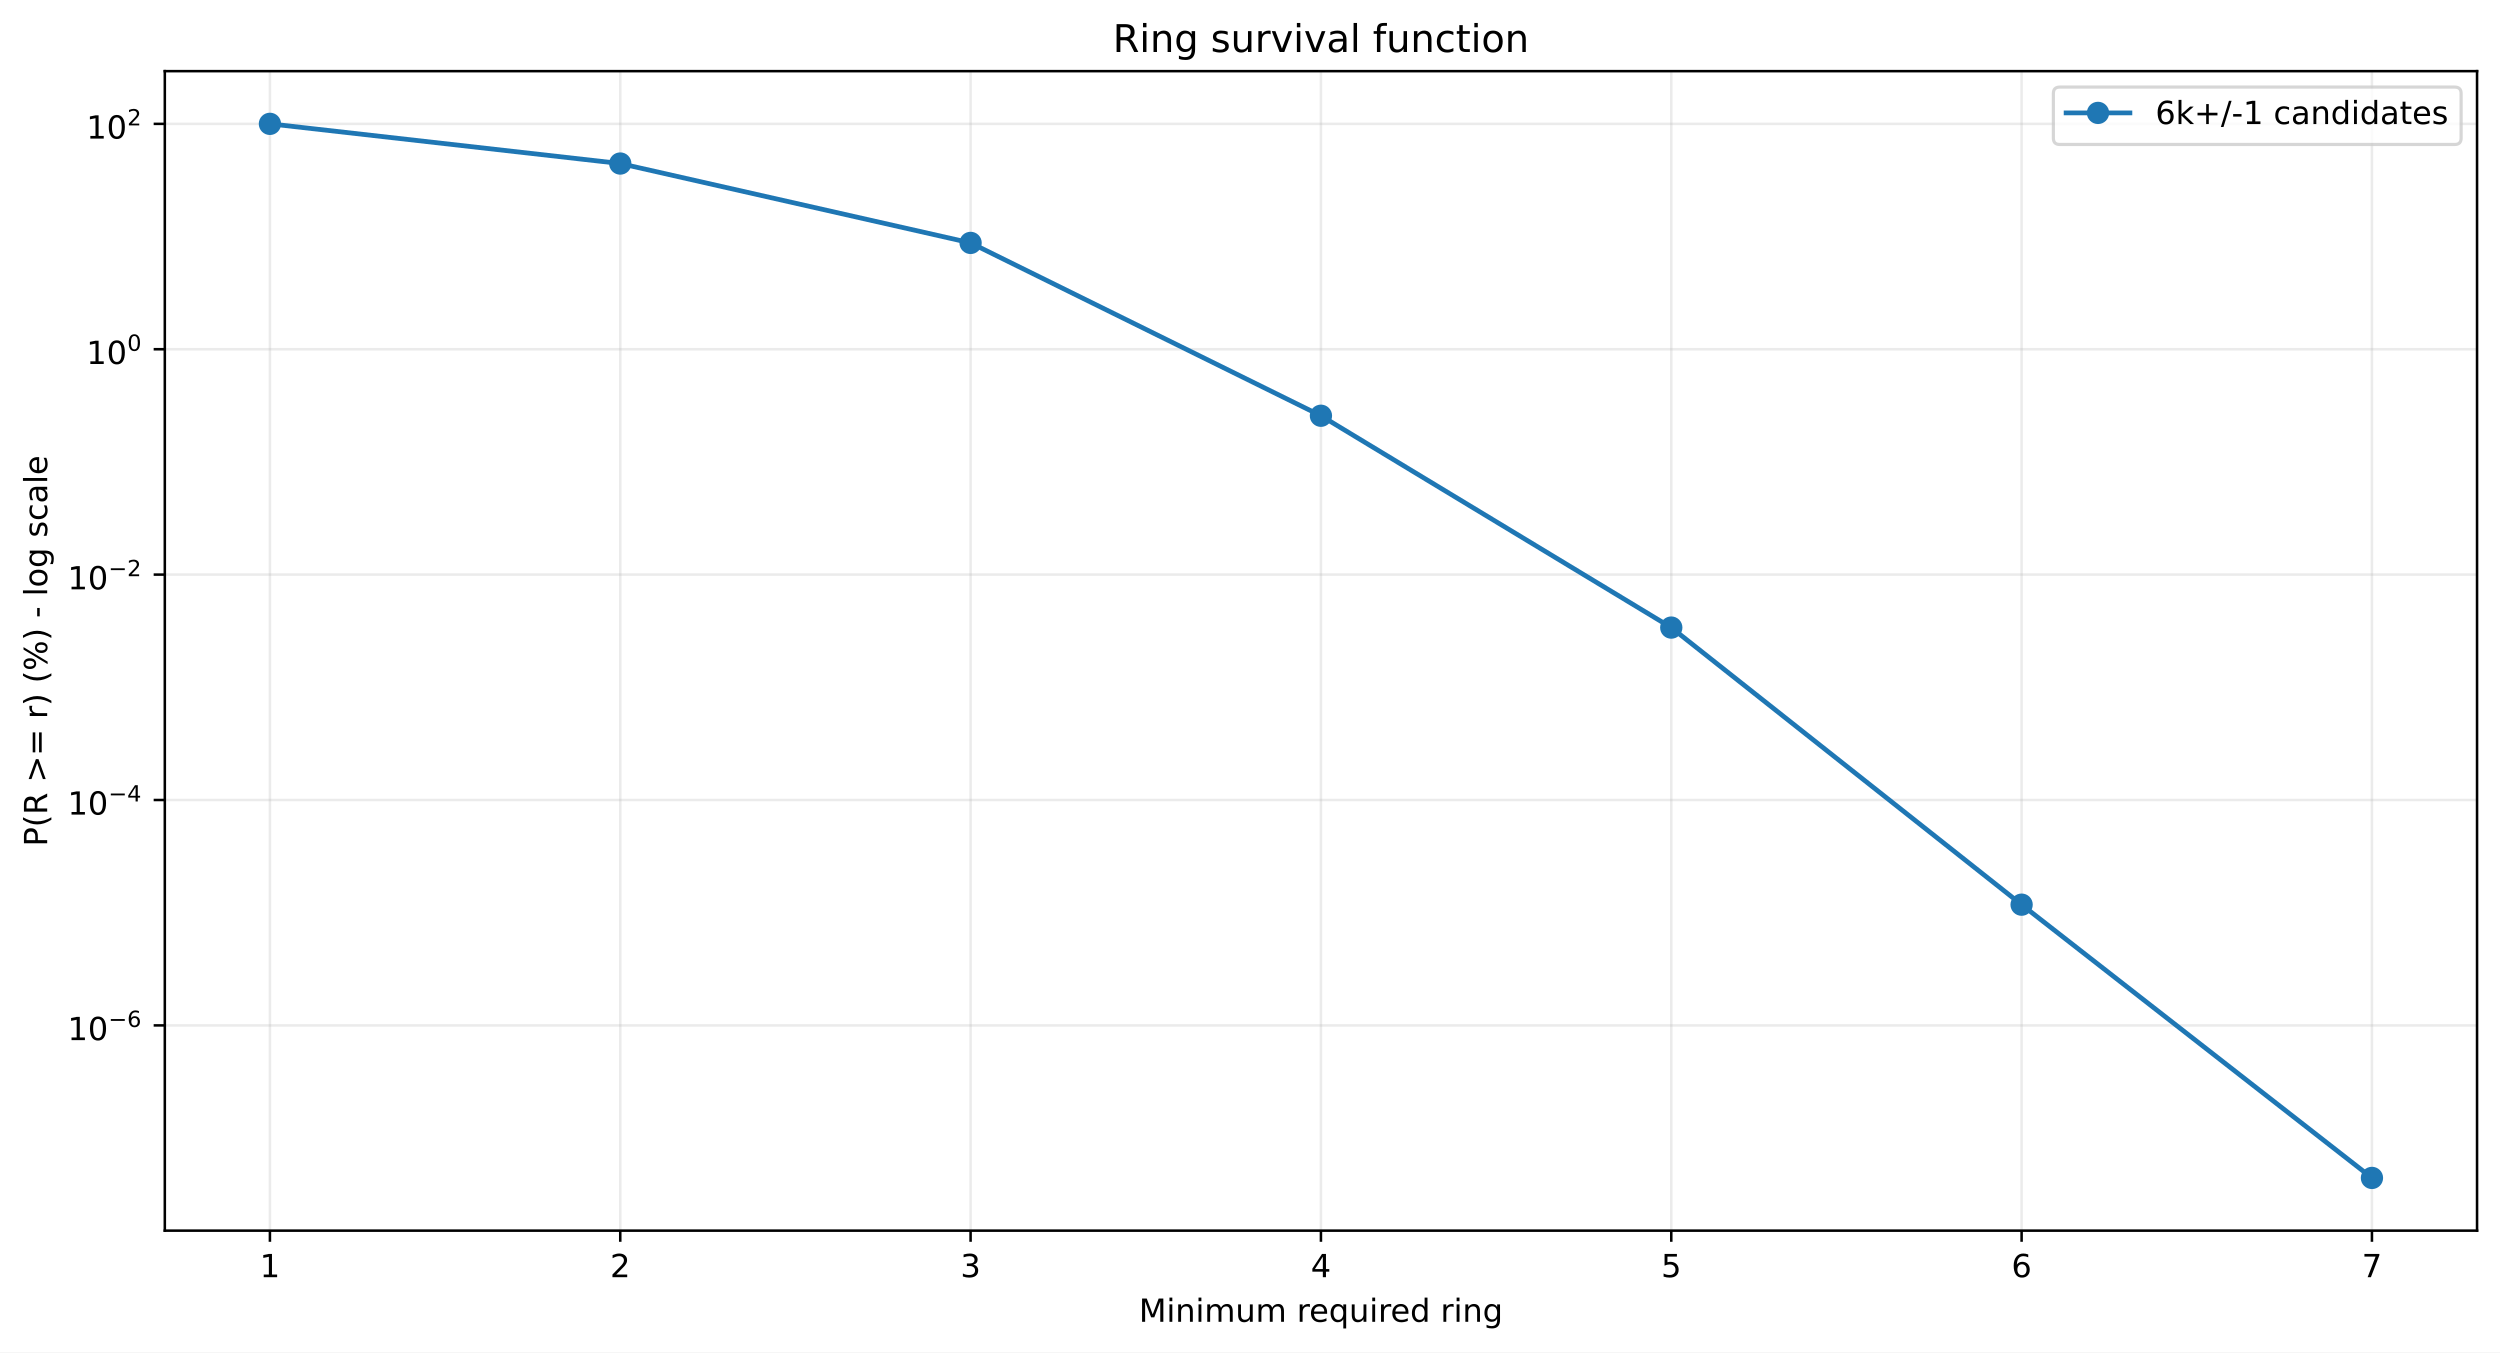
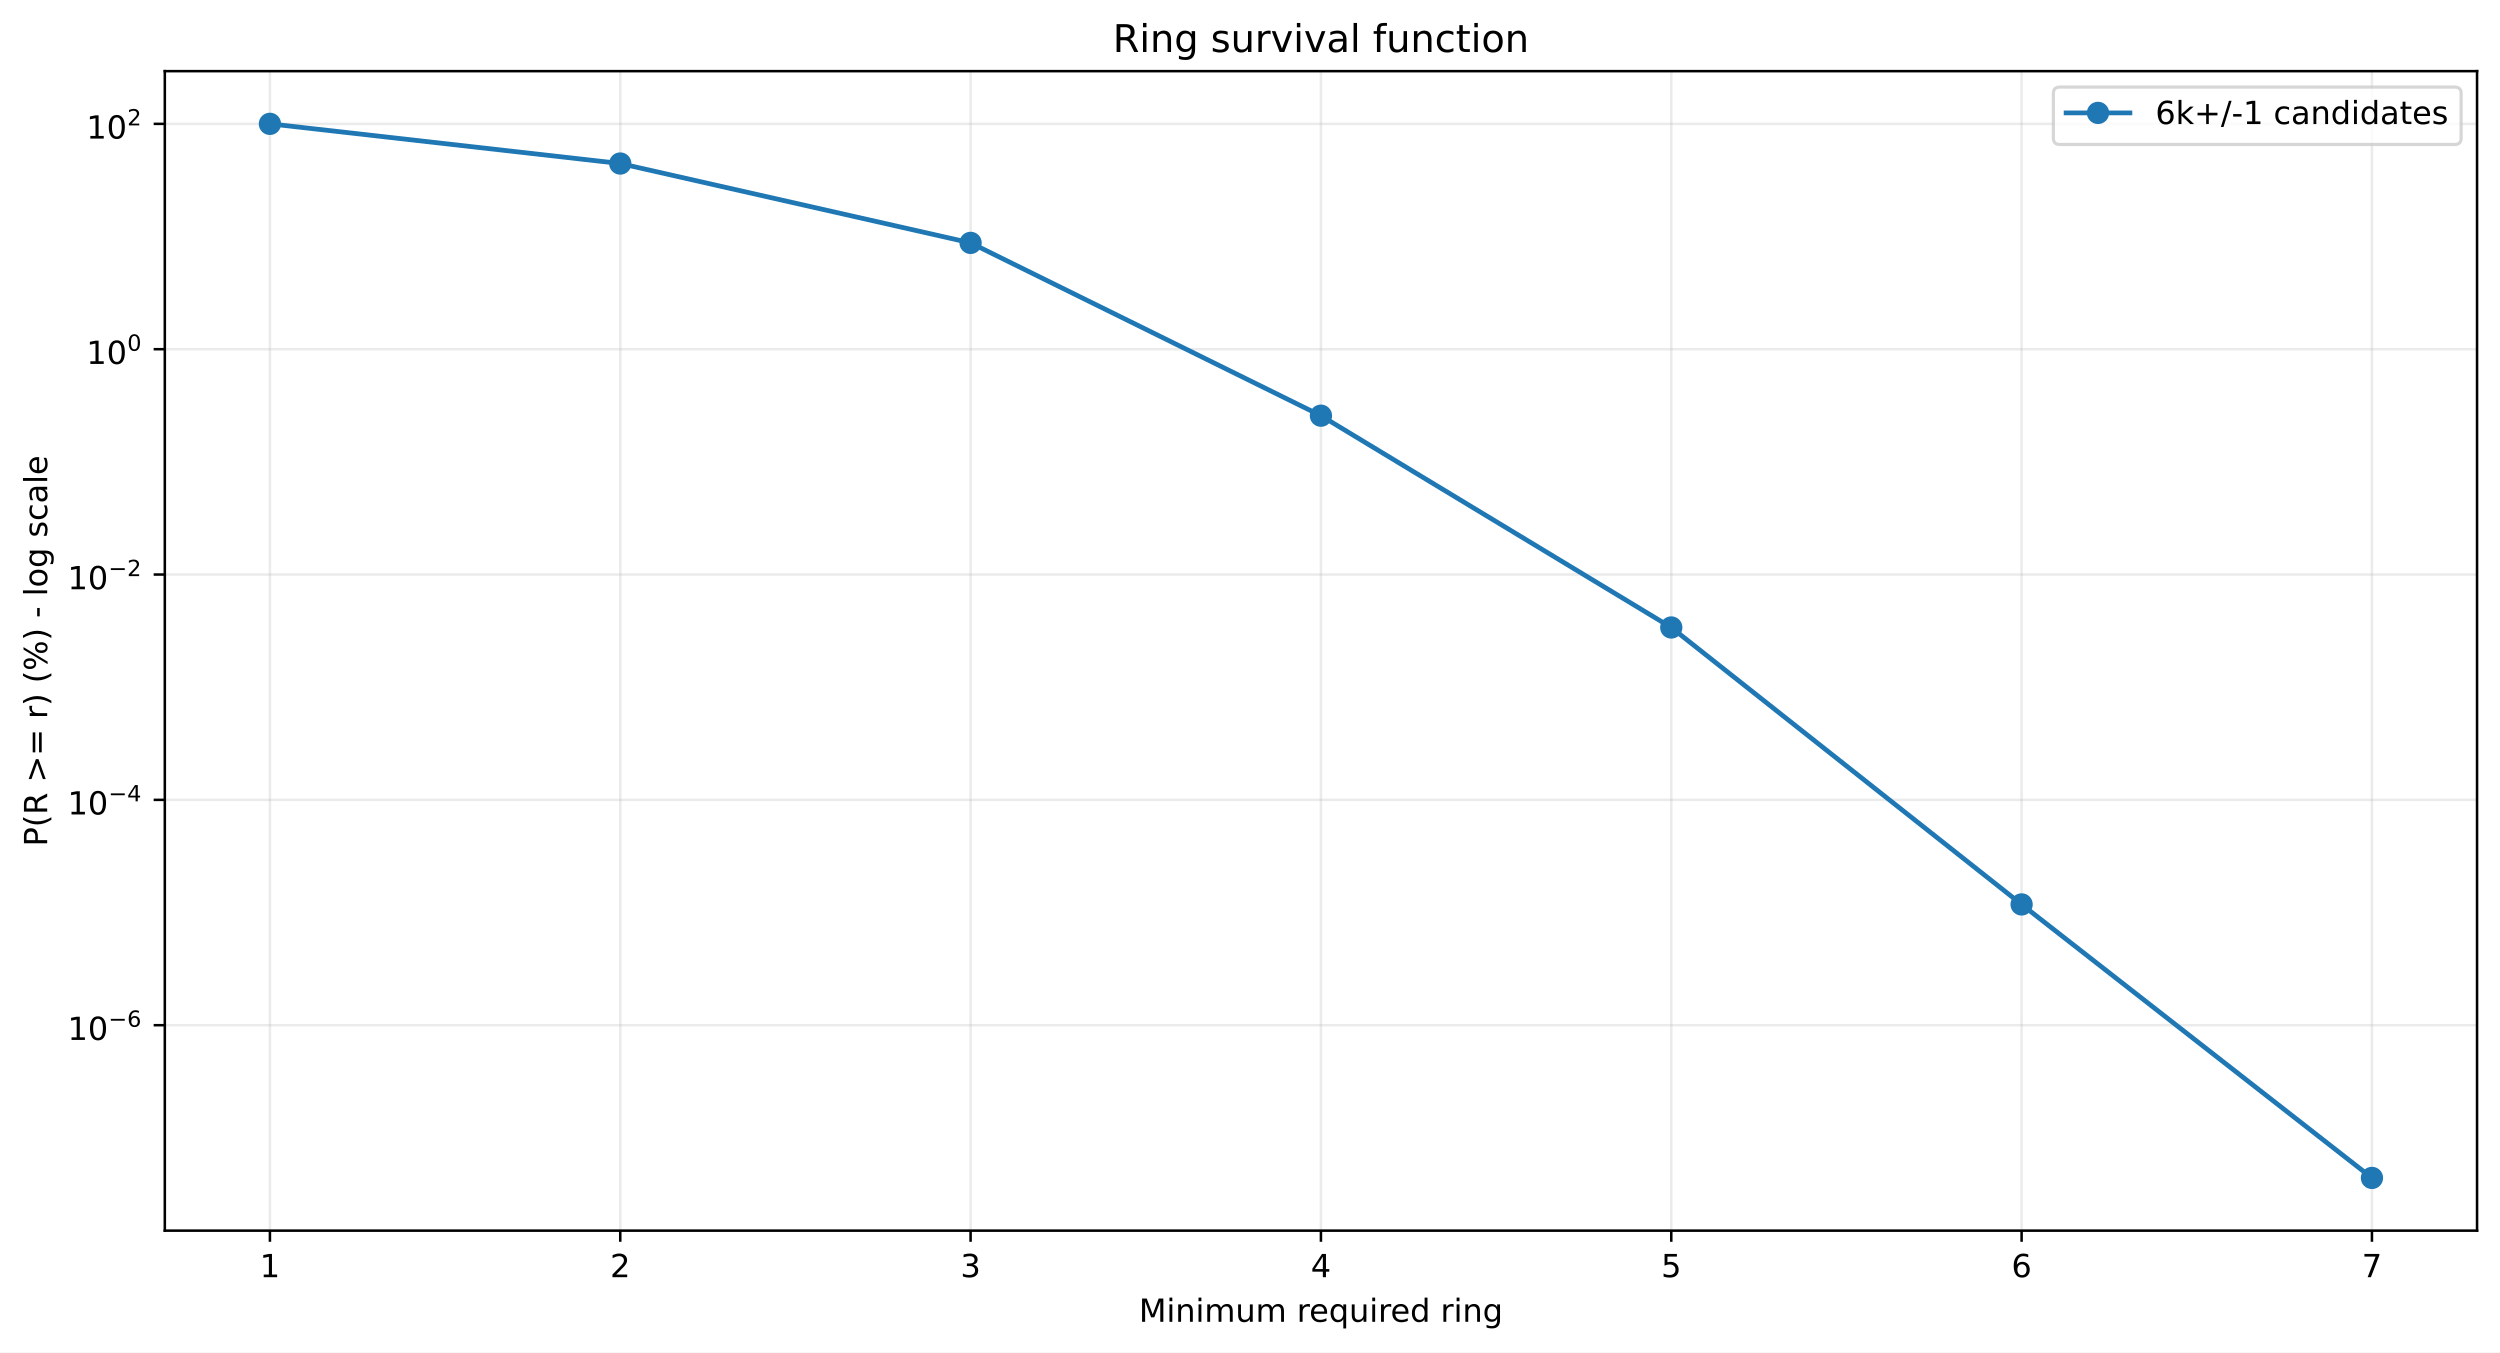
<svg xmlns="http://www.w3.org/2000/svg" xmlns:xlink="http://www.w3.org/1999/xlink" width="784.218pt" height="424.237pt" viewBox="0 0 784.218 424.237" version="1.1">
  <defs>
    <style type="text/css">*{stroke-linejoin: round; stroke-linecap: butt}</style>
  </defs>
  <g id="figure_1">
    <g id="patch_1">
      <path d="M 0 424.237  L 784.218 424.237  L 784.218 0  L 0 0  z " style="fill: #ffffff" />
    </g>
    <g id="axes_1">
      <g id="patch_2">
        <path d="M 51.701 386.036  L 777.018 386.036  L 777.018 22.318  L 51.701 22.318  z " style="fill: #ffffff" />
      </g>
      <g id="matplotlib.axis_1">
        <g id="xtick_1">
          <g id="line2d_1">
-             <path d="M 84.67 386.036  L 84.67 22.318  " clip-path="url(#p358235a5ac)" style="fill: none; stroke: #b0b0b0; stroke-opacity: 0.25; stroke-width: 0.8; stroke-linecap: square" />
+             <path d="M 84.67 386.036  L 84.67 22.318  " clip-path="url(#p482848d460)" style="fill: none; stroke: #b0b0b0; stroke-opacity: 0.25; stroke-width: 0.8; stroke-linecap: square" />
          </g>
          <g id="line2d_2">
            <defs>
-               <path id="m8ca3eb9c76" d="M 0 0  L 0 3.5  " style="stroke: #000000; stroke-width: 0.8" />
+               <path id="m14054d8236" d="M 0 0  L 0 3.5  " style="stroke: #000000; stroke-width: 0.8" />
            </defs>
            <g>
-               <use xlink:href="#m8ca3eb9c76" x="84.67" y="386.036" style="stroke: #000000; stroke-width: 0.8" />
+               <use xlink:href="#m14054d8236" x="84.67" y="386.036" style="stroke: #000000; stroke-width: 0.8" />
            </g>
          </g>
          <g id="text_1">
            <g transform="translate(81.48852 400.6334) scale(0.1 -0.1)">
              <defs>
                <path id="DejaVuSans-14" d="M 794 531  L 1825 531  L 1825 4091  L 703 3866  L 703 4441  L 1819 4666  L 2450 4666  L 2450 531  L 3481 531  L 3481 0  L 794 0  L 794 531  z " transform="scale(0.015625)" />
              </defs>
              <use xlink:href="#DejaVuSans-14" />
            </g>
          </g>
        </g>
        <g id="xtick_2">
          <g id="line2d_3">
-             <path d="M 194.566 386.036  L 194.566 22.318  " clip-path="url(#p358235a5ac)" style="fill: none; stroke: #b0b0b0; stroke-opacity: 0.25; stroke-width: 0.8; stroke-linecap: square" />
+             <path d="M 194.566 386.036  L 194.566 22.318  " clip-path="url(#p482848d460)" style="fill: none; stroke: #b0b0b0; stroke-opacity: 0.25; stroke-width: 0.8; stroke-linecap: square" />
          </g>
          <g id="line2d_4">
            <g>
-               <use xlink:href="#m8ca3eb9c76" x="194.566" y="386.036" style="stroke: #000000; stroke-width: 0.8" />
+               <use xlink:href="#m14054d8236" x="194.566" y="386.036" style="stroke: #000000; stroke-width: 0.8" />
            </g>
          </g>
          <g id="text_2">
            <g transform="translate(191.3851 400.6334) scale(0.1 -0.1)">
              <defs>
                <path id="DejaVuSans-15" d="M 1228 531  L 3431 531  L 3431 0  L 469 0  L 469 531  Q 828 903 1448 1529  Q 2069 2156 2228 2338  Q 2531 2678 2651 2914  Q 2772 3150 2772 3378  Q 2772 3750 2511 3984  Q 2250 4219 1831 4219  Q 1534 4219 1204 4116  Q 875 4013 500 3803  L 500 4441  Q 881 4594 1212 4672  Q 1544 4750 1819 4750  Q 2544 4750 2975 4387  Q 3406 4025 3406 3419  Q 3406 3131 3298 2873  Q 3191 2616 2906 2266  Q 2828 2175 2409 1742  Q 1991 1309 1228 531  z " transform="scale(0.015625)" />
              </defs>
              <use xlink:href="#DejaVuSans-15" />
            </g>
          </g>
        </g>
        <g id="xtick_3">
          <g id="line2d_5">
-             <path d="M 304.463 386.036  L 304.463 22.318  " clip-path="url(#p358235a5ac)" style="fill: none; stroke: #b0b0b0; stroke-opacity: 0.25; stroke-width: 0.8; stroke-linecap: square" />
+             <path d="M 304.463 386.036  L 304.463 22.318  " clip-path="url(#p482848d460)" style="fill: none; stroke: #b0b0b0; stroke-opacity: 0.25; stroke-width: 0.8; stroke-linecap: square" />
          </g>
          <g id="line2d_6">
            <g>
-               <use xlink:href="#m8ca3eb9c76" x="304.463" y="386.036" style="stroke: #000000; stroke-width: 0.8" />
+               <use xlink:href="#m14054d8236" x="304.463" y="386.036" style="stroke: #000000; stroke-width: 0.8" />
            </g>
          </g>
          <g id="text_3">
            <g transform="translate(301.2817 400.6334) scale(0.1 -0.1)">
              <defs>
                <path id="DejaVuSans-16" d="M 2597 2516  Q 3050 2419 3304 2112  Q 3559 1806 3559 1356  Q 3559 666 3084 287  Q 2609 -91 1734 -91  Q 1441 -91 1130 -33  Q 819 25 488 141  L 488 750  Q 750 597 1062 519  Q 1375 441 1716 441  Q 2309 441 2620 675  Q 2931 909 2931 1356  Q 2931 1769 2642 2001  Q 2353 2234 1838 2234  L 1294 2234  L 1294 2753  L 1863 2753  Q 2328 2753 2575 2939  Q 2822 3125 2822 3475  Q 2822 3834 2567 4026  Q 2313 4219 1838 4219  Q 1578 4219 1281 4162  Q 984 4106 628 3988  L 628 4550  Q 988 4650 1302 4700  Q 1616 4750 1894 4750  Q 2613 4750 3031 4423  Q 3450 4097 3450 3541  Q 3450 3153 3228 2886  Q 3006 2619 2597 2516  z " transform="scale(0.015625)" />
              </defs>
              <use xlink:href="#DejaVuSans-16" />
            </g>
          </g>
        </g>
        <g id="xtick_4">
          <g id="line2d_7">
-             <path d="M 414.36 386.036  L 414.36 22.318  " clip-path="url(#p358235a5ac)" style="fill: none; stroke: #b0b0b0; stroke-opacity: 0.25; stroke-width: 0.8; stroke-linecap: square" />
+             <path d="M 414.36 386.036  L 414.36 22.318  " clip-path="url(#p482848d460)" style="fill: none; stroke: #b0b0b0; stroke-opacity: 0.25; stroke-width: 0.8; stroke-linecap: square" />
          </g>
          <g id="line2d_8">
            <g>
-               <use xlink:href="#m8ca3eb9c76" x="414.36" y="386.036" style="stroke: #000000; stroke-width: 0.8" />
+               <use xlink:href="#m14054d8236" x="414.36" y="386.036" style="stroke: #000000; stroke-width: 0.8" />
            </g>
          </g>
          <g id="text_4">
            <g transform="translate(411.1784 400.6334) scale(0.1 -0.1)">
              <defs>
                <path id="DejaVuSans-17" d="M 2419 4116  L 825 1625  L 2419 1625  L 2419 4116  z M 2253 4666  L 3047 4666  L 3047 1625  L 3713 1625  L 3713 1100  L 3047 1100  L 3047 0  L 2419 0  L 2419 1100  L 313 1100  L 313 1709  L 2253 4666  z " transform="scale(0.015625)" />
              </defs>
              <use xlink:href="#DejaVuSans-17" />
            </g>
          </g>
        </g>
        <g id="xtick_5">
          <g id="line2d_9">
-             <path d="M 524.256 386.036  L 524.256 22.318  " clip-path="url(#p358235a5ac)" style="fill: none; stroke: #b0b0b0; stroke-opacity: 0.25; stroke-width: 0.8; stroke-linecap: square" />
+             <path d="M 524.256 386.036  L 524.256 22.318  " clip-path="url(#p482848d460)" style="fill: none; stroke: #b0b0b0; stroke-opacity: 0.25; stroke-width: 0.8; stroke-linecap: square" />
          </g>
          <g id="line2d_10">
            <g>
-               <use xlink:href="#m8ca3eb9c76" x="524.256" y="386.036" style="stroke: #000000; stroke-width: 0.8" />
+               <use xlink:href="#m14054d8236" x="524.256" y="386.036" style="stroke: #000000; stroke-width: 0.8" />
            </g>
          </g>
          <g id="text_5">
            <g transform="translate(521.075 400.6334) scale(0.1 -0.1)">
              <defs>
                <path id="DejaVuSans-18" d="M 691 4666  L 3169 4666  L 3169 4134  L 1269 4134  L 1269 2991  Q 1406 3038 1543 3061  Q 1681 3084 1819 3084  Q 2600 3084 3056 2656  Q 3513 2228 3513 1497  Q 3513 744 3044 326  Q 2575 -91 1722 -91  Q 1428 -91 1123 -41  Q 819 9 494 109  L 494 744  Q 775 591 1075 516  Q 1375 441 1709 441  Q 2250 441 2565 725  Q 2881 1009 2881 1497  Q 2881 1984 2565 2268  Q 2250 2553 1709 2553  Q 1456 2553 1204 2497  Q 953 2441 691 2322  L 691 4666  z " transform="scale(0.015625)" />
              </defs>
              <use xlink:href="#DejaVuSans-18" />
            </g>
          </g>
        </g>
        <g id="xtick_6">
          <g id="line2d_11">
-             <path d="M 634.153 386.036  L 634.153 22.318  " clip-path="url(#p358235a5ac)" style="fill: none; stroke: #b0b0b0; stroke-opacity: 0.25; stroke-width: 0.8; stroke-linecap: square" />
+             <path d="M 634.153 386.036  L 634.153 22.318  " clip-path="url(#p482848d460)" style="fill: none; stroke: #b0b0b0; stroke-opacity: 0.25; stroke-width: 0.8; stroke-linecap: square" />
          </g>
          <g id="line2d_12">
            <g>
-               <use xlink:href="#m8ca3eb9c76" x="634.153" y="386.036" style="stroke: #000000; stroke-width: 0.8" />
+               <use xlink:href="#m14054d8236" x="634.153" y="386.036" style="stroke: #000000; stroke-width: 0.8" />
            </g>
          </g>
          <g id="text_6">
            <g transform="translate(630.9716 400.6334) scale(0.1 -0.1)">
              <defs>
                <path id="DejaVuSans-19" d="M 2113 2584  Q 1688 2584 1439 2293  Q 1191 2003 1191 1497  Q 1191 994 1439 701  Q 1688 409 2113 409  Q 2538 409 2786 701  Q 3034 994 3034 1497  Q 3034 2003 2786 2293  Q 2538 2584 2113 2584  z M 3366 4563  L 3366 3988  Q 3128 4100 2886 4159  Q 2644 4219 2406 4219  Q 1781 4219 1451 3797  Q 1122 3375 1075 2522  Q 1259 2794 1537 2939  Q 1816 3084 2150 3084  Q 2853 3084 3261 2657  Q 3669 2231 3669 1497  Q 3669 778 3244 343  Q 2819 -91 2113 -91  Q 1303 -91 875 529  Q 447 1150 447 2328  Q 447 3434 972 4092  Q 1497 4750 2381 4750  Q 2619 4750 2861 4703  Q 3103 4656 3366 4563  z " transform="scale(0.015625)" />
              </defs>
              <use xlink:href="#DejaVuSans-19" />
            </g>
          </g>
        </g>
        <g id="xtick_7">
          <g id="line2d_13">
-             <path d="M 744.049 386.036  L 744.049 22.318  " clip-path="url(#p358235a5ac)" style="fill: none; stroke: #b0b0b0; stroke-opacity: 0.25; stroke-width: 0.8; stroke-linecap: square" />
+             <path d="M 744.049 386.036  L 744.049 22.318  " clip-path="url(#p482848d460)" style="fill: none; stroke: #b0b0b0; stroke-opacity: 0.25; stroke-width: 0.8; stroke-linecap: square" />
          </g>
          <g id="line2d_14">
            <g>
-               <use xlink:href="#m8ca3eb9c76" x="744.049" y="386.036" style="stroke: #000000; stroke-width: 0.8" />
+               <use xlink:href="#m14054d8236" x="744.049" y="386.036" style="stroke: #000000; stroke-width: 0.8" />
            </g>
          </g>
          <g id="text_7">
            <g transform="translate(740.8682 400.6334) scale(0.1 -0.1)">
              <defs>
                <path id="DejaVuSans-1a" d="M 525 4666  L 3525 4666  L 3525 4397  L 1831 0  L 1172 0  L 2766 4134  L 525 4134  L 525 4666  z " transform="scale(0.015625)" />
              </defs>
              <use xlink:href="#DejaVuSans-1a" />
            </g>
          </g>
        </g>
        <g id="text_8">
          <g transform="translate(357.2737 414.6342) scale(0.1 -0.1)">
            <defs>
              <path id="DejaVuSans-30" d="M 628 4666  L 1569 4666  L 2759 1491  L 3956 4666  L 4897 4666  L 4897 0  L 4281 0  L 4281 4097  L 3078 897  L 2444 897  L 1241 4097  L 1241 0  L 628 0  L 628 4666  z " transform="scale(0.015625)" />
              <path id="DejaVuSans-4c" d="M 603 3500  L 1178 3500  L 1178 0  L 603 0  L 603 3500  z M 603 4863  L 1178 4863  L 1178 4134  L 603 4134  L 603 4863  z " transform="scale(0.015625)" />
              <path id="DejaVuSans-51" d="M 3513 2113  L 3513 0  L 2938 0  L 2938 2094  Q 2938 2591 2744 2837  Q 2550 3084 2163 3084  Q 1697 3084 1428 2787  Q 1159 2491 1159 1978  L 1159 0  L 581 0  L 581 3500  L 1159 3500  L 1159 2956  Q 1366 3272 1645 3428  Q 1925 3584 2291 3584  Q 2894 3584 3203 3211  Q 3513 2838 3513 2113  z " transform="scale(0.015625)" />
              <path id="DejaVuSans-50" d="M 3328 2828  Q 3544 3216 3844 3400  Q 4144 3584 4550 3584  Q 5097 3584 5394 3201  Q 5691 2819 5691 2113  L 5691 0  L 5113 0  L 5113 2094  Q 5113 2597 4934 2840  Q 4756 3084 4391 3084  Q 3944 3084 3684 2787  Q 3425 2491 3425 1978  L 3425 0  L 2847 0  L 2847 2094  Q 2847 2600 2669 2842  Q 2491 3084 2119 3084  Q 1678 3084 1418 2786  Q 1159 2488 1159 1978  L 1159 0  L 581 0  L 581 3500  L 1159 3500  L 1159 2956  Q 1356 3278 1631 3431  Q 1906 3584 2284 3584  Q 2666 3584 2933 3390  Q 3200 3197 3328 2828  z " transform="scale(0.015625)" />
              <path id="DejaVuSans-58" d="M 544 1381  L 544 3500  L 1119 3500  L 1119 1403  Q 1119 906 1312 657  Q 1506 409 1894 409  Q 2359 409 2629 706  Q 2900 1003 2900 1516  L 2900 3500  L 3475 3500  L 3475 0  L 2900 0  L 2900 538  Q 2691 219 2414 64  Q 2138 -91 1772 -91  Q 1169 -91 856 284  Q 544 659 544 1381  z M 1991 3584  L 1991 3584  z " transform="scale(0.015625)" />
              <path id="DejaVuSans-3" transform="scale(0.015625)" />
              <path id="DejaVuSans-55" d="M 2631 2963  Q 2534 3019 2420 3045  Q 2306 3072 2169 3072  Q 1681 3072 1420 2755  Q 1159 2438 1159 1844  L 1159 0  L 581 0  L 581 3500  L 1159 3500  L 1159 2956  Q 1341 3275 1631 3429  Q 1922 3584 2338 3584  Q 2397 3584 2469 3576  Q 2541 3569 2628 3553  L 2631 2963  z " transform="scale(0.015625)" />
              <path id="DejaVuSans-48" d="M 3597 1894  L 3597 1613  L 953 1613  Q 991 1019 1311 708  Q 1631 397 2203 397  Q 2534 397 2845 478  Q 3156 559 3463 722  L 3463 178  Q 3153 47 2828 -22  Q 2503 -91 2169 -91  Q 1331 -91 842 396  Q 353 884 353 1716  Q 353 2575 817 3079  Q 1281 3584 2069 3584  Q 2775 3584 3186 3129  Q 3597 2675 3597 1894  z M 3022 2063  Q 3016 2534 2758 2815  Q 2500 3097 2075 3097  Q 1594 3097 1305 2825  Q 1016 2553 972 2059  L 3022 2063  z " transform="scale(0.015625)" />
              <path id="DejaVuSans-54" d="M 947 1747  Q 947 1113 1208 752  Q 1469 391 1925 391  Q 2381 391 2643 752  Q 2906 1113 2906 1747  Q 2906 2381 2643 2742  Q 2381 3103 1925 3103  Q 1469 3103 1208 2742  Q 947 2381 947 1747  z M 2906 525  Q 2725 213 2448 61  Q 2172 -91 1784 -91  Q 1150 -91 751 415  Q 353 922 353 1747  Q 353 2572 751 3078  Q 1150 3584 1784 3584  Q 2172 3584 2448 3432  Q 2725 3281 2906 2969  L 2906 3500  L 3481 3500  L 3481 -1331  L 2906 -1331  L 2906 525  z " transform="scale(0.015625)" />
              <path id="DejaVuSans-47" d="M 2906 2969  L 2906 4863  L 3481 4863  L 3481 0  L 2906 0  L 2906 525  Q 2725 213 2448 61  Q 2172 -91 1784 -91  Q 1150 -91 751 415  Q 353 922 353 1747  Q 353 2572 751 3078  Q 1150 3584 1784 3584  Q 2172 3584 2448 3432  Q 2725 3281 2906 2969  z M 947 1747  Q 947 1113 1208 752  Q 1469 391 1925 391  Q 2381 391 2643 752  Q 2906 1113 2906 1747  Q 2906 2381 2643 2742  Q 2381 3103 1925 3103  Q 1469 3103 1208 2742  Q 947 2381 947 1747  z " transform="scale(0.015625)" />
              <path id="DejaVuSans-4a" d="M 2906 1791  Q 2906 2416 2648 2759  Q 2391 3103 1925 3103  Q 1463 3103 1205 2759  Q 947 2416 947 1791  Q 947 1169 1205 825  Q 1463 481 1925 481  Q 2391 481 2648 825  Q 2906 1169 2906 1791  z M 3481 434  Q 3481 -459 3084 -895  Q 2688 -1331 1869 -1331  Q 1566 -1331 1297 -1286  Q 1028 -1241 775 -1147  L 775 -588  Q 1028 -725 1275 -790  Q 1522 -856 1778 -856  Q 2344 -856 2625 -561  Q 2906 -266 2906 331  L 2906 616  Q 2728 306 2450 153  Q 2172 0 1784 0  Q 1141 0 747 490  Q 353 981 353 1791  Q 353 2603 747 3093  Q 1141 3584 1784 3584  Q 2172 3584 2450 3431  Q 2728 3278 2906 2969  L 2906 3500  L 3481 3500  L 3481 434  z " transform="scale(0.015625)" />
            </defs>
            <use xlink:href="#DejaVuSans-30" />
            <use xlink:href="#DejaVuSans-4c" transform="translate(86.28125 0)" />
            <use xlink:href="#DejaVuSans-51" transform="translate(114.0625 0)" />
            <use xlink:href="#DejaVuSans-4c" transform="translate(177.4375 0)" />
            <use xlink:href="#DejaVuSans-50" transform="translate(205.2188 0)" />
            <use xlink:href="#DejaVuSans-58" transform="translate(302.625 0)" />
            <use xlink:href="#DejaVuSans-50" transform="translate(366 0)" />
            <use xlink:href="#DejaVuSans-3" transform="translate(463.4062 0)" />
            <use xlink:href="#DejaVuSans-55" transform="translate(495.1875 0)" />
            <use xlink:href="#DejaVuSans-48" transform="translate(534.0938 0)" />
            <use xlink:href="#DejaVuSans-54" transform="translate(595.625 0)" />
            <use xlink:href="#DejaVuSans-58" transform="translate(659.1094 0)" />
            <use xlink:href="#DejaVuSans-4c" transform="translate(722.4844 0)" />
            <use xlink:href="#DejaVuSans-55" transform="translate(750.2656 0)" />
            <use xlink:href="#DejaVuSans-48" transform="translate(789.1719 0)" />
            <use xlink:href="#DejaVuSans-47" transform="translate(850.7031 0)" />
            <use xlink:href="#DejaVuSans-3" transform="translate(914.1875 0)" />
            <use xlink:href="#DejaVuSans-55" transform="translate(945.9688 0)" />
            <use xlink:href="#DejaVuSans-4c" transform="translate(987.0781 0)" />
            <use xlink:href="#DejaVuSans-51" transform="translate(1014.859 0)" />
            <use xlink:href="#DejaVuSans-4a" transform="translate(1078.234 0)" />
          </g>
        </g>
      </g>
      <g id="matplotlib.axis_2">
        <g id="ytick_1">
          <g id="line2d_15">
-             <path d="M 51.701 321.651  L 777.018 321.651  " clip-path="url(#p358235a5ac)" style="fill: none; stroke: #b0b0b0; stroke-opacity: 0.25; stroke-width: 0.8; stroke-linecap: square" />
+             <path d="M 51.701 321.593  L 777.018 321.593  " clip-path="url(#p482848d460)" style="fill: none; stroke: #b0b0b0; stroke-opacity: 0.25; stroke-width: 0.8; stroke-linecap: square" />
          </g>
          <g id="line2d_16">
            <defs>
-               <path id="me7383f54f6" d="M 0 0  L -3.5 0  " style="stroke: #000000; stroke-width: 0.8" />
+               <path id="mbdc7a97f51" d="M 0 0  L -3.5 0  " style="stroke: #000000; stroke-width: 0.8" />
            </defs>
            <g>
-               <use xlink:href="#me7383f54f6" x="51.701" y="321.651" style="stroke: #000000; stroke-width: 0.8" />
+               <use xlink:href="#mbdc7a97f51" x="51.701" y="321.593" style="stroke: #000000; stroke-width: 0.8" />
            </g>
          </g>
          <g id="text_9">
-             <g transform="translate(21.20078 326.3507) scale(0.1 -0.1)">
+             <g transform="translate(21.20078 326.2929) scale(0.1 -0.1)">
              <defs>
                <path id="DejaVuSans-13" d="M 2034 4250  Q 1547 4250 1301 3770  Q 1056 3291 1056 2328  Q 1056 1369 1301 889  Q 1547 409 2034 409  Q 2525 409 2770 889  Q 3016 1369 3016 2328  Q 3016 3291 2770 3770  Q 2525 4250 2034 4250  z M 2034 4750  Q 2819 4750 3233 4129  Q 3647 3509 3647 2328  Q 3647 1150 3233 529  Q 2819 -91 2034 -91  Q 1250 -91 836 529  Q 422 1150 422 2328  Q 422 3509 836 4129  Q 1250 4750 2034 4750  z " transform="scale(0.015625)" />
                <path id="DejaVuSans-c9c" d="M 678 2272  L 4684 2272  L 4684 1741  L 678 1741  L 678 2272  z " transform="scale(0.015625)" />
              </defs>
              <use xlink:href="#DejaVuSans-14" transform="translate(0 0.746875)" />
              <use xlink:href="#DejaVuSans-13" transform="translate(63.62305 0.746875)" />
              <use xlink:href="#DejaVuSans-c9c" transform="translate(128.2031 42.04688) scale(0.7)" />
              <use xlink:href="#DejaVuSans-19" transform="translate(186.8555 42.04688) scale(0.7)" />
            </g>
          </g>
        </g>
        <g id="ytick_2">
          <g id="line2d_17">
-             <path d="M 51.701 250.951  L 777.018 250.951  " clip-path="url(#p358235a5ac)" style="fill: none; stroke: #b0b0b0; stroke-opacity: 0.25; stroke-width: 0.8; stroke-linecap: square" />
+             <path d="M 51.701 250.907  L 777.018 250.907  " clip-path="url(#p482848d460)" style="fill: none; stroke: #b0b0b0; stroke-opacity: 0.25; stroke-width: 0.8; stroke-linecap: square" />
          </g>
          <g id="line2d_18">
            <g>
-               <use xlink:href="#me7383f54f6" x="51.701" y="250.951" style="stroke: #000000; stroke-width: 0.8" />
+               <use xlink:href="#mbdc7a97f51" x="51.701" y="250.907" style="stroke: #000000; stroke-width: 0.8" />
            </g>
          </g>
          <g id="text_10">
-             <g transform="translate(21.20078 255.6007) scale(0.1 -0.1)">
+             <g transform="translate(21.20078 255.5573) scale(0.1 -0.1)">
              <use xlink:href="#DejaVuSans-14" transform="translate(0 0.665625)" />
              <use xlink:href="#DejaVuSans-13" transform="translate(63.62305 0.665625)" />
              <use xlink:href="#DejaVuSans-c9c" transform="translate(128.2031 41.96563) scale(0.7)" />
              <use xlink:href="#DejaVuSans-17" transform="translate(186.8555 41.96563) scale(0.7)" />
            </g>
          </g>
        </g>
        <g id="ytick_3">
          <g id="line2d_19">
-             <path d="M 51.701 180.251  L 777.018 180.251  " clip-path="url(#p358235a5ac)" style="fill: none; stroke: #b0b0b0; stroke-opacity: 0.25; stroke-width: 0.8; stroke-linecap: square" />
+             <path d="M 51.701 180.222  L 777.018 180.222  " clip-path="url(#p482848d460)" style="fill: none; stroke: #b0b0b0; stroke-opacity: 0.25; stroke-width: 0.8; stroke-linecap: square" />
          </g>
          <g id="line2d_20">
            <g>
-               <use xlink:href="#me7383f54f6" x="51.701" y="180.251" style="stroke: #000000; stroke-width: 0.8" />
+               <use xlink:href="#mbdc7a97f51" x="51.701" y="180.222" style="stroke: #000000; stroke-width: 0.8" />
            </g>
          </g>
          <g id="text_11">
-             <g transform="translate(21.20078 184.9507) scale(0.1 -0.1)">
+             <g transform="translate(21.20078 184.9218) scale(0.1 -0.1)">
              <use xlink:href="#DejaVuSans-14" transform="translate(0 0.746875)" />
              <use xlink:href="#DejaVuSans-13" transform="translate(63.62305 0.746875)" />
              <use xlink:href="#DejaVuSans-c9c" transform="translate(128.2031 42.04688) scale(0.7)" />
              <use xlink:href="#DejaVuSans-15" transform="translate(186.8555 42.04688) scale(0.7)" />
            </g>
          </g>
        </g>
        <g id="ytick_4">
          <g id="line2d_21">
-             <path d="M 51.701 109.551  L 777.018 109.551  " clip-path="url(#p358235a5ac)" style="fill: none; stroke: #b0b0b0; stroke-opacity: 0.25; stroke-width: 0.8; stroke-linecap: square" />
+             <path d="M 51.701 109.536  L 777.018 109.536  " clip-path="url(#p482848d460)" style="fill: none; stroke: #b0b0b0; stroke-opacity: 0.25; stroke-width: 0.8; stroke-linecap: square" />
          </g>
          <g id="line2d_22">
            <g>
-               <use xlink:href="#me7383f54f6" x="51.701" y="109.551" style="stroke: #000000; stroke-width: 0.8" />
+               <use xlink:href="#mbdc7a97f51" x="51.701" y="109.536" style="stroke: #000000; stroke-width: 0.8" />
            </g>
          </g>
          <g id="text_12">
-             <g transform="translate(27.10078 114.2507) scale(0.1 -0.1)">
+             <g transform="translate(27.10078 114.2363) scale(0.1 -0.1)">
              <use xlink:href="#DejaVuSans-14" transform="translate(0 0.746875)" />
              <use xlink:href="#DejaVuSans-13" transform="translate(63.62305 0.746875)" />
              <use xlink:href="#DejaVuSans-13" transform="translate(128.2031 42.04688) scale(0.7)" />
            </g>
          </g>
        </g>
        <g id="ytick_5">
          <g id="line2d_23">
-             <path d="M 51.701 38.851  L 777.018 38.851  " clip-path="url(#p358235a5ac)" style="fill: none; stroke: #b0b0b0; stroke-opacity: 0.25; stroke-width: 0.8; stroke-linecap: square" />
+             <path d="M 51.701 38.851  L 777.018 38.851  " clip-path="url(#p482848d460)" style="fill: none; stroke: #b0b0b0; stroke-opacity: 0.25; stroke-width: 0.8; stroke-linecap: square" />
          </g>
          <g id="line2d_24">
            <g>
-               <use xlink:href="#me7383f54f6" x="51.701" y="38.851" style="stroke: #000000; stroke-width: 0.8" />
+               <use xlink:href="#mbdc7a97f51" x="51.701" y="38.851" style="stroke: #000000; stroke-width: 0.8" />
            </g>
          </g>
          <g id="text_13">
            <g transform="translate(27.10078 43.55075) scale(0.1 -0.1)">
              <use xlink:href="#DejaVuSans-14" transform="translate(0 0.746875)" />
              <use xlink:href="#DejaVuSans-13" transform="translate(63.62305 0.746875)" />
              <use xlink:href="#DejaVuSans-15" transform="translate(128.2031 42.04688) scale(0.7)" />
            </g>
          </g>
        </g>
        <g id="text_14">
          <g transform="translate(14.79844 265.4996) rotate(-90) scale(0.1 -0.1)">
            <defs>
              <path id="DejaVuSans-33" d="M 1259 4147  L 1259 2394  L 2053 2394  Q 2494 2394 2734 2622  Q 2975 2850 2975 3272  Q 2975 3691 2734 3919  Q 2494 4147 2053 4147  L 1259 4147  z M 628 4666  L 2053 4666  Q 2838 4666 3239 4311  Q 3641 3956 3641 3272  Q 3641 2581 3239 2228  Q 2838 1875 2053 1875  L 1259 1875  L 1259 0  L 628 0  L 628 4666  z " transform="scale(0.015625)" />
              <path id="DejaVuSans-b" d="M 1984 4856  Q 1566 4138 1362 3434  Q 1159 2731 1159 2009  Q 1159 1288 1364 580  Q 1569 -128 1984 -844  L 1484 -844  Q 1016 -109 783 600  Q 550 1309 550 2009  Q 550 2706 781 3412  Q 1013 4119 1484 4856  L 1984 4856  z " transform="scale(0.015625)" />
              <path id="DejaVuSans-35" d="M 2841 2188  Q 3044 2119 3236 1894  Q 3428 1669 3622 1275  L 4263 0  L 3584 0  L 2988 1197  Q 2756 1666 2539 1819  Q 2322 1972 1947 1972  L 1259 1972  L 1259 0  L 628 0  L 628 4666  L 2053 4666  Q 2853 4666 3247 4331  Q 3641 3997 3641 3322  Q 3641 2881 3436 2590  Q 3231 2300 2841 2188  z M 1259 4147  L 1259 2491  L 2053 2491  Q 2509 2491 2742 2702  Q 2975 2913 2975 3322  Q 2975 3731 2742 3939  Q 2509 4147 2053 4147  L 1259 4147  z " transform="scale(0.015625)" />
              <path id="DejaVuSans-21" d="M 678 3150  L 678 3719  L 4684 2266  L 4684 1747  L 678 294  L 678 863  L 3897 2003  L 678 3150  z " transform="scale(0.015625)" />
              <path id="DejaVuSans-20" d="M 678 2906  L 4684 2906  L 4684 2381  L 678 2381  L 678 2906  z M 678 1631  L 4684 1631  L 4684 1100  L 678 1100  L 678 1631  z " transform="scale(0.015625)" />
              <path id="DejaVuSans-c" d="M 513 4856  L 1013 4856  Q 1481 4119 1714 3412  Q 1947 2706 1947 2009  Q 1947 1309 1714 600  Q 1481 -109 1013 -844  L 513 -844  Q 928 -128 1133 580  Q 1338 1288 1338 2009  Q 1338 2731 1133 3434  Q 928 4138 513 4856  z " transform="scale(0.015625)" />
              <path id="DejaVuSans-8" d="M 4653 2053  Q 4381 2053 4226 1822  Q 4072 1591 4072 1178  Q 4072 772 4226 539  Q 4381 306 4653 306  Q 4919 306 5073 539  Q 5228 772 5228 1178  Q 5228 1588 5073 1820  Q 4919 2053 4653 2053  z M 4653 2450  Q 5147 2450 5437 2106  Q 5728 1763 5728 1178  Q 5728 594 5436 251  Q 5144 -91 4653 -91  Q 4153 -91 3862 251  Q 3572 594 3572 1178  Q 3572 1766 3864 2108  Q 4156 2450 4653 2450  z M 1428 4353  Q 1159 4353 1004 4120  Q 850 3888 850 3481  Q 850 3069 1003 2837  Q 1156 2606 1428 2606  Q 1700 2606 1854 2837  Q 2009 3069 2009 3481  Q 2009 3884 1853 4118  Q 1697 4353 1428 4353  z M 4250 4750  L 4750 4750  L 1831 -91  L 1331 -91  L 4250 4750  z M 1428 4750  Q 1922 4750 2215 4408  Q 2509 4066 2509 3481  Q 2509 2891 2217 2550  Q 1925 2209 1428 2209  Q 931 2209 642 2551  Q 353 2894 353 3481  Q 353 4063 643 4406  Q 934 4750 1428 4750  z " transform="scale(0.015625)" />
              <path id="DejaVuSans-10" d="M 313 2009  L 1997 2009  L 1997 1497  L 313 1497  L 313 2009  z " transform="scale(0.015625)" />
              <path id="DejaVuSans-4f" d="M 603 4863  L 1178 4863  L 1178 0  L 603 0  L 603 4863  z " transform="scale(0.015625)" />
              <path id="DejaVuSans-52" d="M 1959 3097  Q 1497 3097 1228 2736  Q 959 2375 959 1747  Q 959 1119 1226 758  Q 1494 397 1959 397  Q 2419 397 2687 759  Q 2956 1122 2956 1747  Q 2956 2369 2687 2733  Q 2419 3097 1959 3097  z M 1959 3584  Q 2709 3584 3137 3096  Q 3566 2609 3566 1747  Q 3566 888 3137 398  Q 2709 -91 1959 -91  Q 1206 -91 779 398  Q 353 888 353 1747  Q 353 2609 779 3096  Q 1206 3584 1959 3584  z " transform="scale(0.015625)" />
              <path id="DejaVuSans-56" d="M 2834 3397  L 2834 2853  Q 2591 2978 2328 3040  Q 2066 3103 1784 3103  Q 1356 3103 1142 2972  Q 928 2841 928 2578  Q 928 2378 1081 2264  Q 1234 2150 1697 2047  L 1894 2003  Q 2506 1872 2764 1633  Q 3022 1394 3022 966  Q 3022 478 2636 193  Q 2250 -91 1575 -91  Q 1294 -91 989 -36  Q 684 19 347 128  L 347 722  Q 666 556 975 473  Q 1284 391 1588 391  Q 1994 391 2212 530  Q 2431 669 2431 922  Q 2431 1156 2273 1281  Q 2116 1406 1581 1522  L 1381 1569  Q 847 1681 609 1914  Q 372 2147 372 2553  Q 372 3047 722 3315  Q 1072 3584 1716 3584  Q 2034 3584 2315 3537  Q 2597 3491 2834 3397  z " transform="scale(0.015625)" />
              <path id="DejaVuSans-46" d="M 3122 3366  L 3122 2828  Q 2878 2963 2633 3030  Q 2388 3097 2138 3097  Q 1578 3097 1268 2742  Q 959 2388 959 1747  Q 959 1106 1268 751  Q 1578 397 2138 397  Q 2388 397 2633 464  Q 2878 531 3122 666  L 3122 134  Q 2881 22 2623 -34  Q 2366 -91 2075 -91  Q 1284 -91 818 406  Q 353 903 353 1747  Q 353 2603 823 3093  Q 1294 3584 2113 3584  Q 2378 3584 2631 3529  Q 2884 3475 3122 3366  z " transform="scale(0.015625)" />
              <path id="DejaVuSans-44" d="M 2194 1759  Q 1497 1759 1228 1600  Q 959 1441 959 1056  Q 959 750 1161 570  Q 1363 391 1709 391  Q 2188 391 2477 730  Q 2766 1069 2766 1631  L 2766 1759  L 2194 1759  z M 3341 1997  L 3341 0  L 2766 0  L 2766 531  Q 2569 213 2275 61  Q 1981 -91 1556 -91  Q 1019 -91 701 211  Q 384 513 384 1019  Q 384 1609 779 1909  Q 1175 2209 1959 2209  L 2766 2209  L 2766 2266  Q 2766 2663 2505 2880  Q 2244 3097 1772 3097  Q 1472 3097 1187 3025  Q 903 2953 641 2809  L 641 3341  Q 956 3463 1253 3523  Q 1550 3584 1831 3584  Q 2591 3584 2966 3190  Q 3341 2797 3341 1997  z " transform="scale(0.015625)" />
            </defs>
            <use xlink:href="#DejaVuSans-33" />
            <use xlink:href="#DejaVuSans-b" transform="translate(60.29688 0)" />
            <use xlink:href="#DejaVuSans-35" transform="translate(99.3125 0)" />
            <use xlink:href="#DejaVuSans-3" transform="translate(168.7969 0)" />
            <use xlink:href="#DejaVuSans-21" transform="translate(200.5781 0)" />
            <use xlink:href="#DejaVuSans-20" transform="translate(284.375 0)" />
            <use xlink:href="#DejaVuSans-3" transform="translate(368.1719 0)" />
            <use xlink:href="#DejaVuSans-55" transform="translate(399.9531 0)" />
            <use xlink:href="#DejaVuSans-c" transform="translate(441.0625 0)" />
            <use xlink:href="#DejaVuSans-3" transform="translate(480.0781 0)" />
            <use xlink:href="#DejaVuSans-b" transform="translate(511.8594 0)" />
            <use xlink:href="#DejaVuSans-8" transform="translate(550.875 0)" />
            <use xlink:href="#DejaVuSans-c" transform="translate(645.8906 0)" />
            <use xlink:href="#DejaVuSans-3" transform="translate(684.9062 0)" />
            <use xlink:href="#DejaVuSans-10" transform="translate(716.6875 0)" />
            <use xlink:href="#DejaVuSans-3" transform="translate(752.7656 0)" />
            <use xlink:href="#DejaVuSans-4f" transform="translate(784.5469 0)" />
            <use xlink:href="#DejaVuSans-52" transform="translate(812.3281 0)" />
            <use xlink:href="#DejaVuSans-4a" transform="translate(873.5156 0)" />
            <use xlink:href="#DejaVuSans-3" transform="translate(937 0)" />
            <use xlink:href="#DejaVuSans-56" transform="translate(968.7812 0)" />
            <use xlink:href="#DejaVuSans-46" transform="translate(1020.875 0)" />
            <use xlink:href="#DejaVuSans-44" transform="translate(1075.859 0)" />
            <use xlink:href="#DejaVuSans-4f" transform="translate(1137.141 0)" />
            <use xlink:href="#DejaVuSans-48" transform="translate(1164.922 0)" />
          </g>
        </g>
      </g>
      <g id="line2d_25">
-         <path d="M 84.67 38.851  L 194.566 51.3  L 304.463 76.199  L 414.36 130.416  L 524.256 196.866  L 634.153 283.784  L 744.049 369.503  " clip-path="url(#p358235a5ac)" style="fill: none; stroke: #1f77b4; stroke-width: 1.5; stroke-linecap: square" />
+         <path d="M 84.67 38.851  L 194.566 51.298  L 304.463 76.192  L 414.36 130.398  L 524.256 196.835  L 634.153 283.708  L 744.049 369.503  " clip-path="url(#p482848d460)" style="fill: none; stroke: #1f77b4; stroke-width: 1.5; stroke-linecap: square" />
        <defs>
-           <path id="m4f2de6f464" d="M 0 3  C 0.796 3 1.559 2.684 2.121 2.121  C 2.684 1.559 3 0.796 3 0  C 3 -0.796 2.684 -1.559 2.121 -2.121  C 1.559 -2.684 0.796 -3 0 -3  C -0.796 -3 -1.559 -2.684 -2.121 -2.121  C -2.684 -1.559 -3 -0.796 -3 0  C -3 0.796 -2.684 1.559 -2.121 2.121  C -1.559 2.684 -0.796 3 0 3  z " style="stroke: #1f77b4" />
+           <path id="m0685c47ade" d="M 0 3  C 0.796 3 1.559 2.684 2.121 2.121  C 2.684 1.559 3 0.796 3 0  C 3 -0.796 2.684 -1.559 2.121 -2.121  C 1.559 -2.684 0.796 -3 0 -3  C -0.796 -3 -1.559 -2.684 -2.121 -2.121  C -2.684 -1.559 -3 -0.796 -3 0  C -3 0.796 -2.684 1.559 -2.121 2.121  C -1.559 2.684 -0.796 3 0 3  z " style="stroke: #1f77b4" />
        </defs>
-         <g clip-path="url(#p358235a5ac)">
-           <use xlink:href="#m4f2de6f464" x="84.67" y="38.851" style="fill: #1f77b4; stroke: #1f77b4" />
-           <use xlink:href="#m4f2de6f464" x="194.566" y="51.3" style="fill: #1f77b4; stroke: #1f77b4" />
-           <use xlink:href="#m4f2de6f464" x="304.463" y="76.199" style="fill: #1f77b4; stroke: #1f77b4" />
-           <use xlink:href="#m4f2de6f464" x="414.36" y="130.416" style="fill: #1f77b4; stroke: #1f77b4" />
-           <use xlink:href="#m4f2de6f464" x="524.256" y="196.866" style="fill: #1f77b4; stroke: #1f77b4" />
-           <use xlink:href="#m4f2de6f464" x="634.153" y="283.784" style="fill: #1f77b4; stroke: #1f77b4" />
-           <use xlink:href="#m4f2de6f464" x="744.049" y="369.503" style="fill: #1f77b4; stroke: #1f77b4" />
+         <g clip-path="url(#p482848d460)">
+           <use xlink:href="#m0685c47ade" x="84.67" y="38.851" style="fill: #1f77b4; stroke: #1f77b4" />
+           <use xlink:href="#m0685c47ade" x="194.566" y="51.298" style="fill: #1f77b4; stroke: #1f77b4" />
+           <use xlink:href="#m0685c47ade" x="304.463" y="76.192" style="fill: #1f77b4; stroke: #1f77b4" />
+           <use xlink:href="#m0685c47ade" x="414.36" y="130.398" style="fill: #1f77b4; stroke: #1f77b4" />
+           <use xlink:href="#m0685c47ade" x="524.256" y="196.835" style="fill: #1f77b4; stroke: #1f77b4" />
+           <use xlink:href="#m0685c47ade" x="634.153" y="283.708" style="fill: #1f77b4; stroke: #1f77b4" />
+           <use xlink:href="#m0685c47ade" x="744.049" y="369.503" style="fill: #1f77b4; stroke: #1f77b4" />
        </g>
      </g>
      <g id="patch_3">
        <path d="M 51.701 386.036  L 51.701 22.318  " style="fill: none; stroke: #000000; stroke-width: 0.8; stroke-linejoin: miter; stroke-linecap: square" />
      </g>
      <g id="patch_4">
        <path d="M 777.018 386.036  L 777.018 22.318  " style="fill: none; stroke: #000000; stroke-width: 0.8; stroke-linejoin: miter; stroke-linecap: square" />
      </g>
      <g id="patch_5">
        <path d="M 51.701 386.036  L 777.018 386.036  " style="fill: none; stroke: #000000; stroke-width: 0.8; stroke-linejoin: miter; stroke-linecap: square" />
      </g>
      <g id="patch_6">
        <path d="M 51.701 22.318  L 777.018 22.318  " style="fill: none; stroke: #000000; stroke-width: 0.8; stroke-linejoin: miter; stroke-linecap: square" />
      </g>
      <g id="text_15">
        <g transform="translate(349.0815 16.31812) scale(0.12 -0.12)">
          <defs>
            <path id="DejaVuSans-59" d="M 191 3500  L 800 3500  L 1894 563  L 2988 3500  L 3597 3500  L 2284 0  L 1503 0  L 191 3500  z " transform="scale(0.015625)" />
            <path id="DejaVuSans-49" d="M 2375 4863  L 2375 4384  L 1825 4384  Q 1516 4384 1395 4259  Q 1275 4134 1275 3809  L 1275 3500  L 2222 3500  L 2222 3053  L 1275 3053  L 1275 0  L 697 0  L 697 3053  L 147 3053  L 147 3500  L 697 3500  L 697 3744  Q 697 4328 969 4595  Q 1241 4863 1831 4863  L 2375 4863  z " transform="scale(0.015625)" />
            <path id="DejaVuSans-57" d="M 1172 4494  L 1172 3500  L 2356 3500  L 2356 3053  L 1172 3053  L 1172 1153  Q 1172 725 1289 603  Q 1406 481 1766 481  L 2356 481  L 2356 0  L 1766 0  Q 1100 0 847 248  Q 594 497 594 1153  L 594 3053  L 172 3053  L 172 3500  L 594 3500  L 594 4494  L 1172 4494  z " transform="scale(0.015625)" />
          </defs>
          <use xlink:href="#DejaVuSans-35" />
          <use xlink:href="#DejaVuSans-4c" transform="translate(69.48438 0)" />
          <use xlink:href="#DejaVuSans-51" transform="translate(97.26562 0)" />
          <use xlink:href="#DejaVuSans-4a" transform="translate(160.6406 0)" />
          <use xlink:href="#DejaVuSans-3" transform="translate(224.125 0)" />
          <use xlink:href="#DejaVuSans-56" transform="translate(255.9062 0)" />
          <use xlink:href="#DejaVuSans-58" transform="translate(308 0)" />
          <use xlink:href="#DejaVuSans-55" transform="translate(371.375 0)" />
          <use xlink:href="#DejaVuSans-59" transform="translate(412.4844 0)" />
          <use xlink:href="#DejaVuSans-4c" transform="translate(471.6719 0)" />
          <use xlink:href="#DejaVuSans-59" transform="translate(499.4531 0)" />
          <use xlink:href="#DejaVuSans-44" transform="translate(558.6406 0)" />
          <use xlink:href="#DejaVuSans-4f" transform="translate(619.9219 0)" />
          <use xlink:href="#DejaVuSans-3" transform="translate(647.7031 0)" />
          <use xlink:href="#DejaVuSans-49" transform="translate(679.4844 0)" />
          <use xlink:href="#DejaVuSans-58" transform="translate(714.6875 0)" />
          <use xlink:href="#DejaVuSans-51" transform="translate(778.0625 0)" />
          <use xlink:href="#DejaVuSans-46" transform="translate(841.4375 0)" />
          <use xlink:href="#DejaVuSans-57" transform="translate(896.4219 0)" />
          <use xlink:href="#DejaVuSans-4c" transform="translate(935.625 0)" />
          <use xlink:href="#DejaVuSans-52" transform="translate(963.4062 0)" />
          <use xlink:href="#DejaVuSans-51" transform="translate(1024.594 0)" />
        </g>
      </g>
      <g id="legend_1">
        <g id="patch_7">
          <path d="M 646.118 45.319  L 770.018 45.319  Q 772.018 45.319 772.018 43.319  L 772.018 29.318  Q 772.018 27.318 770.018 27.318  L 646.118 27.318  Q 644.118 27.318 644.118 29.318  L 644.118 43.319  Q 644.118 45.319 646.118 45.319  z " style="fill: #ffffff; opacity: 0.8; stroke: #cccccc; stroke-linejoin: miter" />
        </g>
        <g id="line2d_26">
          <path d="M 648.118 35.417  L 658.118 35.417  L 668.118 35.417  " style="fill: none; stroke: #1f77b4; stroke-width: 1.5; stroke-linecap: square" />
          <g>
-             <use xlink:href="#m4f2de6f464" x="658.118" y="35.417" style="fill: #1f77b4; stroke: #1f77b4" />
+             <use xlink:href="#m0685c47ade" x="658.118" y="35.417" style="fill: #1f77b4; stroke: #1f77b4" />
          </g>
        </g>
        <g id="text_16">
          <g transform="translate(676.1184 38.91656) scale(0.1 -0.1)">
            <defs>
              <path id="DejaVuSans-4e" d="M 581 4863  L 1159 4863  L 1159 1991  L 2875 3500  L 3609 3500  L 1753 1863  L 3688 0  L 2938 0  L 1159 1709  L 1159 0  L 581 0  L 581 4863  z " transform="scale(0.015625)" />
              <path id="DejaVuSans-e" d="M 2944 4013  L 2944 2272  L 4684 2272  L 4684 1741  L 2944 1741  L 2944 0  L 2419 0  L 2419 1741  L 678 1741  L 678 2272  L 2419 2272  L 2419 4013  L 2944 4013  z " transform="scale(0.015625)" />
              <path id="DejaVuSans-12" d="M 1625 4666  L 2156 4666  L 531 -594  L 0 -594  L 1625 4666  z " transform="scale(0.015625)" />
            </defs>
            <use xlink:href="#DejaVuSans-19" />
            <use xlink:href="#DejaVuSans-4e" transform="translate(63.625 0)" />
            <use xlink:href="#DejaVuSans-e" transform="translate(121.5312 0)" />
            <use xlink:href="#DejaVuSans-12" transform="translate(205.3281 0)" />
            <use xlink:href="#DejaVuSans-10" transform="translate(239.0156 0)" />
            <use xlink:href="#DejaVuSans-14" transform="translate(275.0938 0)" />
            <use xlink:href="#DejaVuSans-3" transform="translate(338.7188 0)" />
            <use xlink:href="#DejaVuSans-46" transform="translate(370.5 0)" />
            <use xlink:href="#DejaVuSans-44" transform="translate(425.4844 0)" />
            <use xlink:href="#DejaVuSans-51" transform="translate(486.7656 0)" />
            <use xlink:href="#DejaVuSans-47" transform="translate(550.1406 0)" />
            <use xlink:href="#DejaVuSans-4c" transform="translate(613.625 0)" />
            <use xlink:href="#DejaVuSans-47" transform="translate(641.4062 0)" />
            <use xlink:href="#DejaVuSans-44" transform="translate(704.8906 0)" />
            <use xlink:href="#DejaVuSans-57" transform="translate(766.1719 0)" />
            <use xlink:href="#DejaVuSans-48" transform="translate(805.375 0)" />
            <use xlink:href="#DejaVuSans-56" transform="translate(866.9062 0)" />
          </g>
        </g>
      </g>
    </g>
  </g>
  <defs>
-     <clipPath id="p358235a5ac">
+     <clipPath id="p482848d460">
      <rect x="51.701" y="22.318" width="725.318" height="363.718" />
    </clipPath>
  </defs>
</svg>
